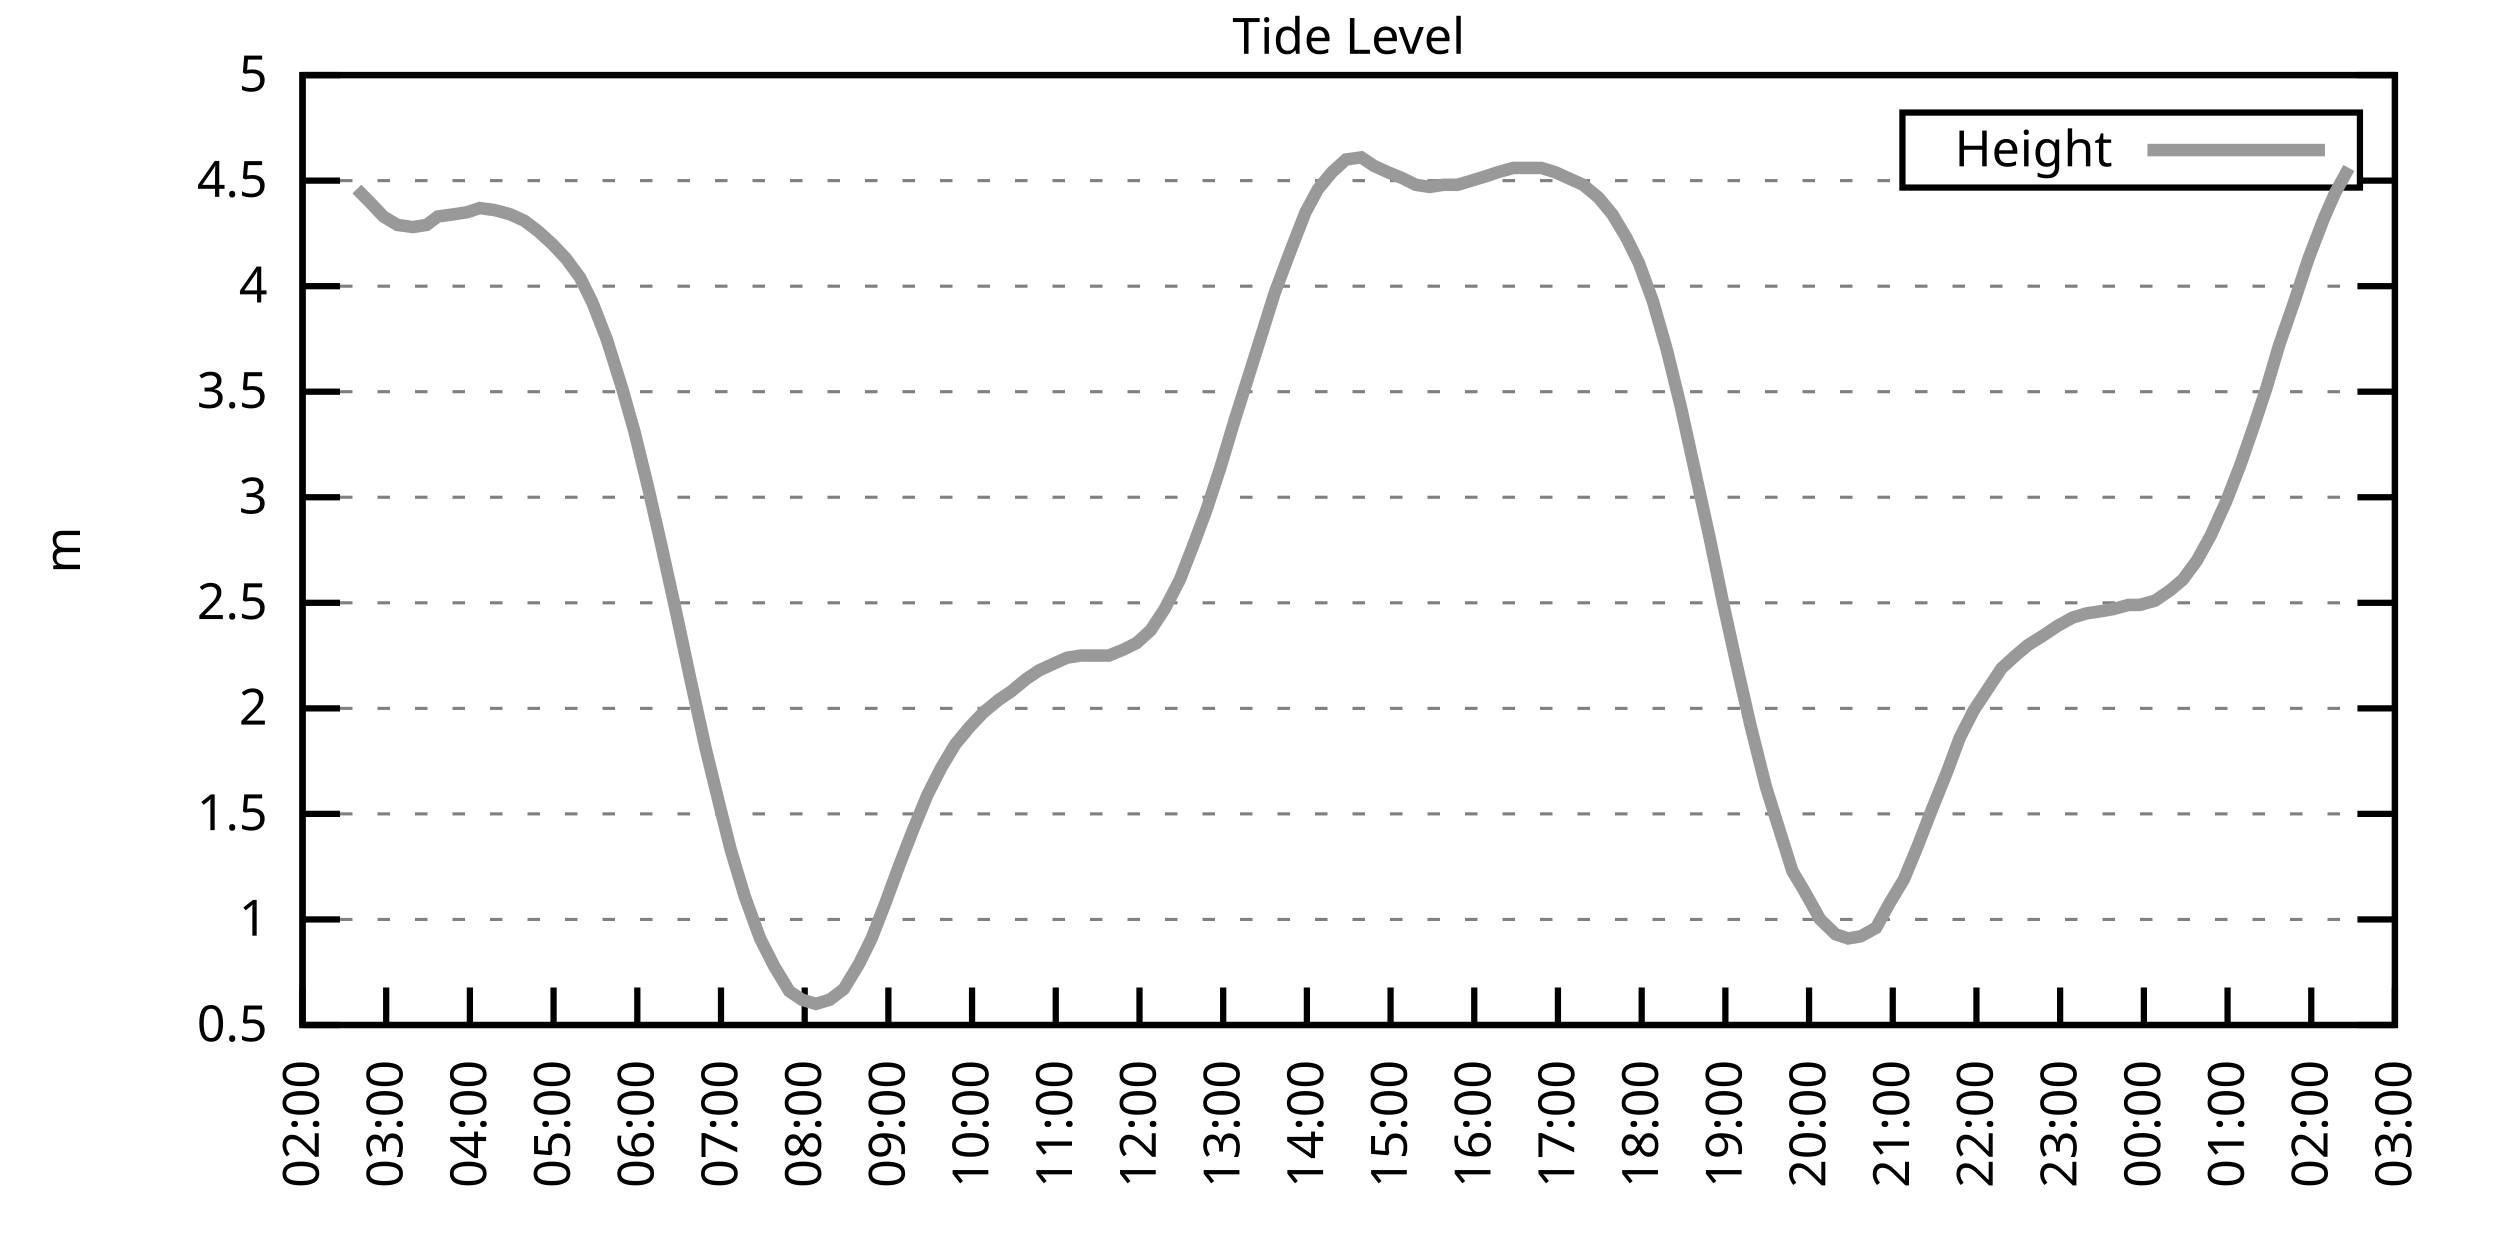
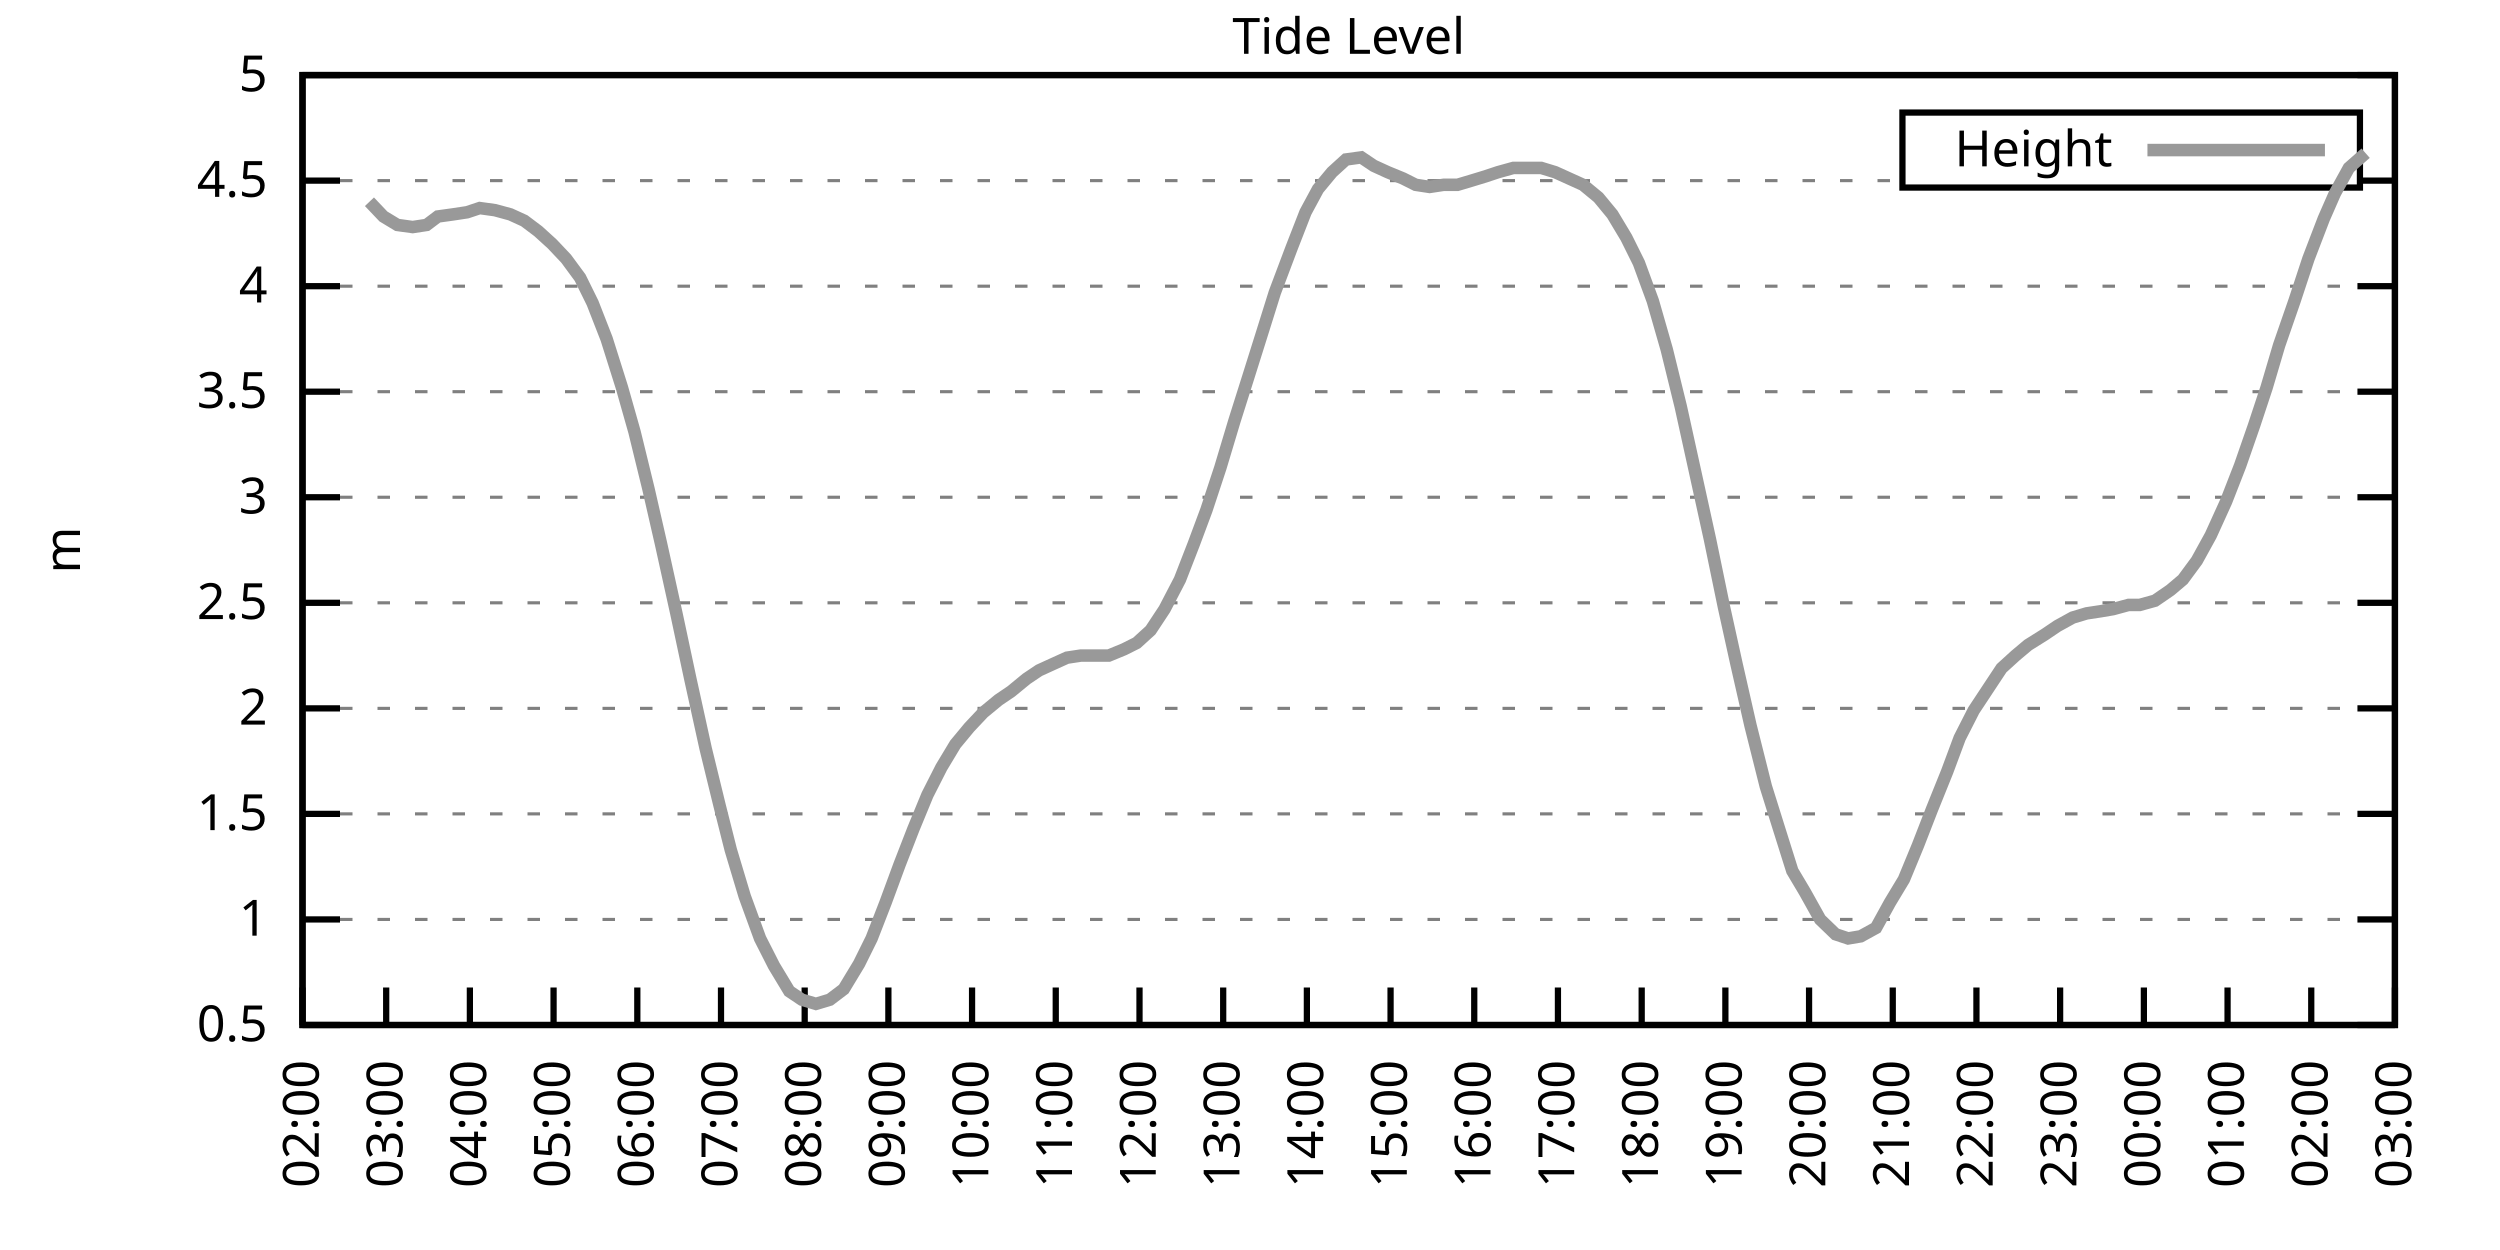
<svg xmlns="http://www.w3.org/2000/svg" xmlns:xlink="http://www.w3.org/1999/xlink" width="400" height="200" viewBox="0 0 400 200">
  <g id="gnuplot_canvas">
    <rect x="0" y="0" width="400" height="200" fill="none" />
    <defs>
      <circle id="gpDot" r="0.5" stroke-width="0.5" stroke="currentColor" />
      <path id="gpPt0" stroke-width="0.333" stroke="currentColor" d="M-1,0 h2 M0,-1 v2" />
      <path id="gpPt1" stroke-width="0.333" stroke="currentColor" d="M-1,-1 L1,1 M1,-1 L-1,1" />
      <path id="gpPt2" stroke-width="0.333" stroke="currentColor" d="M-1,0 L1,0 M0,-1 L0,1 M-1,-1 L1,1 M-1,1 L1,-1" />
      <rect id="gpPt3" stroke-width="0.333" stroke="currentColor" x="-1" y="-1" width="2" height="2" />
      <rect id="gpPt4" stroke-width="0.333" stroke="currentColor" fill="currentColor" x="-1" y="-1" width="2" height="2" />
      <circle id="gpPt5" stroke-width="0.333" stroke="currentColor" cx="0" cy="0" r="1" />
      <use xlink:href="#gpPt5" id="gpPt6" fill="currentColor" stroke="none" />
      <path id="gpPt7" stroke-width="0.333" stroke="currentColor" d="M0,-1.33 L-1.33,0.67 L1.33,0.67 z" />
      <use xlink:href="#gpPt7" id="gpPt8" fill="currentColor" stroke="none" />
      <use xlink:href="#gpPt7" id="gpPt9" stroke="currentColor" transform="rotate(180)" />
      <use xlink:href="#gpPt9" id="gpPt10" fill="currentColor" stroke="none" />
      <use xlink:href="#gpPt3" id="gpPt11" stroke="currentColor" transform="rotate(45)" />
      <use xlink:href="#gpPt11" id="gpPt12" fill="currentColor" stroke="none" />
      <path id="gpPt13" stroke-width="0.333" stroke="currentColor" d="M0,1.330 L1.265,0.411 L0.782,-1.067 L-0.782,-1.076 L-1.265,0.411 z" />
      <use xlink:href="#gpPt13" id="gpPt14" fill="currentColor" stroke="none" />
      <filter id="textbox" filterUnits="objectBoundingBox" x="0" y="0" height="1" width="1">
        <feFlood flood-color="white" flood-opacity="1" result="bgnd" />
        <feComposite in="SourceGraphic" in2="bgnd" operator="atop" />
      </filter>
      <filter id="greybox" filterUnits="objectBoundingBox" x="0" y="0" height="1" width="1">
        <feFlood flood-color="lightgrey" flood-opacity="1" result="grey" />
        <feComposite in="SourceGraphic" in2="grey" operator="atop" />
      </filter>
    </defs>
    <g fill="none" color="white" stroke="currentColor" stroke-width="1.00" stroke-linecap="butt" stroke-linejoin="miter">
</g>
    <g fill="none" color="black" stroke="currentColor" stroke-width="1.00" stroke-linecap="butt" stroke-linejoin="miter">
      <g stroke="none" shape-rendering="crispEdges">
        <polygon fill="rgb(255, 255, 255)" points="48.40,164.00 383.18,164.00 383.18,12.02 48.40,12.02 " />
      </g>
    </g>
    <g fill="none" color="black" stroke="currentColor" stroke-width="1.00" stroke-linecap="butt" stroke-linejoin="miter">
</g>
    <g fill="none" color="black" stroke="black" stroke-width="0.50" stroke-linecap="butt" stroke-linejoin="miter">
</g>
    <g fill="none" color="gray" stroke="currentColor" stroke-width="0.50" stroke-linecap="butt" stroke-linejoin="miter">
      <path stroke="gray" stroke-dasharray="2,4" class="gridline" d="M48.40,164.00 L383.19,164.00  " />
    </g>
    <g fill="none" color="gray" stroke="gray" stroke-width="1.00" stroke-linecap="butt" stroke-linejoin="miter">
</g>
    <g fill="none" color="black" stroke="currentColor" stroke-width="1.00" stroke-linecap="butt" stroke-linejoin="miter">
      <path stroke="black" d="M48.40,164.00 L54.40,164.00 M383.19,164.00 L377.19,164.00  " />
      <g transform="translate(42.80,166.60)" stroke="none" fill="black" font-family="Sans" font-size="8.00" text-anchor="end">
        <text>
          <tspan font-family="Sans"> 0.5</tspan>
        </text>
      </g>
    </g>
    <g fill="none" color="black" stroke="currentColor" stroke-width="1.00" stroke-linecap="butt" stroke-linejoin="miter">
</g>
    <g fill="none" color="black" stroke="black" stroke-width="0.50" stroke-linecap="butt" stroke-linejoin="miter">
</g>
    <g fill="none" color="gray" stroke="currentColor" stroke-width="0.50" stroke-linecap="butt" stroke-linejoin="miter">
      <path stroke="gray" stroke-dasharray="2,4" class="gridline" d="M48.40,147.11 L383.19,147.11  " />
    </g>
    <g fill="none" color="gray" stroke="gray" stroke-width="1.00" stroke-linecap="butt" stroke-linejoin="miter">
</g>
    <g fill="none" color="black" stroke="currentColor" stroke-width="1.00" stroke-linecap="butt" stroke-linejoin="miter">
      <path stroke="black" d="M48.40,147.11 L54.40,147.11 M383.19,147.11 L377.19,147.11  " />
      <g transform="translate(42.80,149.71)" stroke="none" fill="black" font-family="Sans" font-size="8.00" text-anchor="end">
        <text>
          <tspan font-family="Sans"> 1</tspan>
        </text>
      </g>
    </g>
    <g fill="none" color="black" stroke="currentColor" stroke-width="1.00" stroke-linecap="butt" stroke-linejoin="miter">
</g>
    <g fill="none" color="black" stroke="black" stroke-width="0.50" stroke-linecap="butt" stroke-linejoin="miter">
</g>
    <g fill="none" color="gray" stroke="currentColor" stroke-width="0.50" stroke-linecap="butt" stroke-linejoin="miter">
      <path stroke="gray" stroke-dasharray="2,4" class="gridline" d="M48.40,130.22 L383.19,130.22  " />
    </g>
    <g fill="none" color="gray" stroke="gray" stroke-width="1.00" stroke-linecap="butt" stroke-linejoin="miter">
</g>
    <g fill="none" color="black" stroke="currentColor" stroke-width="1.00" stroke-linecap="butt" stroke-linejoin="miter">
      <path stroke="black" d="M48.40,130.22 L54.40,130.22 M383.19,130.22 L377.19,130.22  " />
      <g transform="translate(42.80,132.82)" stroke="none" fill="black" font-family="Sans" font-size="8.00" text-anchor="end">
        <text>
          <tspan font-family="Sans"> 1.5</tspan>
        </text>
      </g>
    </g>
    <g fill="none" color="black" stroke="currentColor" stroke-width="1.00" stroke-linecap="butt" stroke-linejoin="miter">
</g>
    <g fill="none" color="black" stroke="black" stroke-width="0.50" stroke-linecap="butt" stroke-linejoin="miter">
</g>
    <g fill="none" color="gray" stroke="currentColor" stroke-width="0.50" stroke-linecap="butt" stroke-linejoin="miter">
      <path stroke="gray" stroke-dasharray="2,4" class="gridline" d="M48.40,113.34 L383.19,113.34  " />
    </g>
    <g fill="none" color="gray" stroke="gray" stroke-width="1.00" stroke-linecap="butt" stroke-linejoin="miter">
</g>
    <g fill="none" color="black" stroke="currentColor" stroke-width="1.00" stroke-linecap="butt" stroke-linejoin="miter">
      <path stroke="black" d="M48.40,113.34 L54.40,113.34 M383.19,113.34 L377.19,113.34  " />
      <g transform="translate(42.80,115.94)" stroke="none" fill="black" font-family="Sans" font-size="8.00" text-anchor="end">
        <text>
          <tspan font-family="Sans"> 2</tspan>
        </text>
      </g>
    </g>
    <g fill="none" color="black" stroke="currentColor" stroke-width="1.00" stroke-linecap="butt" stroke-linejoin="miter">
</g>
    <g fill="none" color="black" stroke="black" stroke-width="0.50" stroke-linecap="butt" stroke-linejoin="miter">
</g>
    <g fill="none" color="gray" stroke="currentColor" stroke-width="0.50" stroke-linecap="butt" stroke-linejoin="miter">
      <path stroke="gray" stroke-dasharray="2,4" class="gridline" d="M48.40,96.45 L383.19,96.45  " />
    </g>
    <g fill="none" color="gray" stroke="gray" stroke-width="1.00" stroke-linecap="butt" stroke-linejoin="miter">
</g>
    <g fill="none" color="black" stroke="currentColor" stroke-width="1.00" stroke-linecap="butt" stroke-linejoin="miter">
      <path stroke="black" d="M48.40,96.45 L54.40,96.45 M383.19,96.45 L377.19,96.45  " />
      <g transform="translate(42.80,99.05)" stroke="none" fill="black" font-family="Sans" font-size="8.00" text-anchor="end">
        <text>
          <tspan font-family="Sans"> 2.5</tspan>
        </text>
      </g>
    </g>
    <g fill="none" color="black" stroke="currentColor" stroke-width="1.00" stroke-linecap="butt" stroke-linejoin="miter">
</g>
    <g fill="none" color="black" stroke="black" stroke-width="0.50" stroke-linecap="butt" stroke-linejoin="miter">
</g>
    <g fill="none" color="gray" stroke="currentColor" stroke-width="0.50" stroke-linecap="butt" stroke-linejoin="miter">
      <path stroke="gray" stroke-dasharray="2,4" class="gridline" d="M48.40,79.56 L383.19,79.56  " />
    </g>
    <g fill="none" color="gray" stroke="gray" stroke-width="1.00" stroke-linecap="butt" stroke-linejoin="miter">
</g>
    <g fill="none" color="black" stroke="currentColor" stroke-width="1.00" stroke-linecap="butt" stroke-linejoin="miter">
      <path stroke="black" d="M48.40,79.56 L54.40,79.56 M383.19,79.56 L377.19,79.56  " />
      <g transform="translate(42.80,82.16)" stroke="none" fill="black" font-family="Sans" font-size="8.00" text-anchor="end">
        <text>
          <tspan font-family="Sans"> 3</tspan>
        </text>
      </g>
    </g>
    <g fill="none" color="black" stroke="currentColor" stroke-width="1.00" stroke-linecap="butt" stroke-linejoin="miter">
</g>
    <g fill="none" color="black" stroke="black" stroke-width="0.50" stroke-linecap="butt" stroke-linejoin="miter">
</g>
    <g fill="none" color="gray" stroke="currentColor" stroke-width="0.50" stroke-linecap="butt" stroke-linejoin="miter">
      <path stroke="gray" stroke-dasharray="2,4" class="gridline" d="M48.40,62.67 L383.19,62.67  " />
    </g>
    <g fill="none" color="gray" stroke="gray" stroke-width="1.00" stroke-linecap="butt" stroke-linejoin="miter">
</g>
    <g fill="none" color="black" stroke="currentColor" stroke-width="1.00" stroke-linecap="butt" stroke-linejoin="miter">
      <path stroke="black" d="M48.40,62.67 L54.40,62.67 M383.19,62.67 L377.19,62.67  " />
      <g transform="translate(42.80,65.27)" stroke="none" fill="black" font-family="Sans" font-size="8.00" text-anchor="end">
        <text>
          <tspan font-family="Sans"> 3.5</tspan>
        </text>
      </g>
    </g>
    <g fill="none" color="black" stroke="currentColor" stroke-width="1.00" stroke-linecap="butt" stroke-linejoin="miter">
</g>
    <g fill="none" color="black" stroke="black" stroke-width="0.50" stroke-linecap="butt" stroke-linejoin="miter">
</g>
    <g fill="none" color="gray" stroke="currentColor" stroke-width="0.50" stroke-linecap="butt" stroke-linejoin="miter">
      <path stroke="gray" stroke-dasharray="2,4" class="gridline" d="M48.40,45.79 L383.19,45.79  " />
    </g>
    <g fill="none" color="gray" stroke="gray" stroke-width="1.00" stroke-linecap="butt" stroke-linejoin="miter">
</g>
    <g fill="none" color="black" stroke="currentColor" stroke-width="1.00" stroke-linecap="butt" stroke-linejoin="miter">
      <path stroke="black" d="M48.40,45.79 L54.40,45.79 M383.19,45.79 L377.19,45.79  " />
      <g transform="translate(42.80,48.39)" stroke="none" fill="black" font-family="Sans" font-size="8.00" text-anchor="end">
        <text>
          <tspan font-family="Sans"> 4</tspan>
        </text>
      </g>
    </g>
    <g fill="none" color="black" stroke="currentColor" stroke-width="1.00" stroke-linecap="butt" stroke-linejoin="miter">
</g>
    <g fill="none" color="black" stroke="black" stroke-width="0.50" stroke-linecap="butt" stroke-linejoin="miter">
</g>
    <g fill="none" color="gray" stroke="currentColor" stroke-width="0.50" stroke-linecap="butt" stroke-linejoin="miter">
      <path stroke="gray" stroke-dasharray="2,4" class="gridline" d="M48.40,28.90 L304.39,28.90 M377.59,28.90 L383.19,28.90  " />
    </g>
    <g fill="none" color="gray" stroke="gray" stroke-width="1.00" stroke-linecap="butt" stroke-linejoin="miter">
</g>
    <g fill="none" color="black" stroke="currentColor" stroke-width="1.00" stroke-linecap="butt" stroke-linejoin="miter">
      <path stroke="black" d="M48.40,28.90 L54.40,28.90 M383.19,28.90 L377.19,28.90  " />
      <g transform="translate(42.80,31.50)" stroke="none" fill="black" font-family="Sans" font-size="8.00" text-anchor="end">
        <text>
          <tspan font-family="Sans"> 4.5</tspan>
        </text>
      </g>
    </g>
    <g fill="none" color="black" stroke="currentColor" stroke-width="1.00" stroke-linecap="butt" stroke-linejoin="miter">
</g>
    <g fill="none" color="black" stroke="black" stroke-width="0.50" stroke-linecap="butt" stroke-linejoin="miter">
</g>
    <g fill="none" color="gray" stroke="currentColor" stroke-width="0.50" stroke-linecap="butt" stroke-linejoin="miter">
      <path stroke="gray" stroke-dasharray="2,4" class="gridline" d="M48.40,12.01 L383.19,12.01  " />
    </g>
    <g fill="none" color="gray" stroke="gray" stroke-width="1.00" stroke-linecap="butt" stroke-linejoin="miter">
</g>
    <g fill="none" color="black" stroke="currentColor" stroke-width="1.00" stroke-linecap="butt" stroke-linejoin="miter">
      <path stroke="black" d="M48.40,12.01 L54.40,12.01 M383.19,12.01 L377.19,12.01  " />
      <g transform="translate(42.80,14.61)" stroke="none" fill="black" font-family="Sans" font-size="8.00" text-anchor="end">
        <text>
          <tspan font-family="Sans"> 5</tspan>
        </text>
      </g>
    </g>
    <g fill="none" color="black" stroke="currentColor" stroke-width="1.00" stroke-linecap="butt" stroke-linejoin="miter">
      <path stroke="black" d="M48.40,164.00 L48.40,158.00  " />
      <g transform="translate(51.00,169.60) rotate(270.00)" stroke="none" fill="black" font-family="Sans" font-size="8.00" text-anchor="end">
        <text>
          <tspan font-family="Sans">02:00</tspan>
        </text>
      </g>
    </g>
    <g fill="none" color="black" stroke="currentColor" stroke-width="1.00" stroke-linecap="butt" stroke-linejoin="miter">
      <path stroke="black" d="M61.79,164.00 L61.79,158.00  " />
      <g transform="translate(64.39,169.60) rotate(270.00)" stroke="none" fill="black" font-family="Sans" font-size="8.00" text-anchor="end">
        <text>
          <tspan font-family="Sans">03:00</tspan>
        </text>
      </g>
    </g>
    <g fill="none" color="black" stroke="currentColor" stroke-width="1.00" stroke-linecap="butt" stroke-linejoin="miter">
      <path stroke="black" d="M75.18,164.00 L75.18,158.00  " />
      <g transform="translate(77.78,169.60) rotate(270.00)" stroke="none" fill="black" font-family="Sans" font-size="8.00" text-anchor="end">
        <text>
          <tspan font-family="Sans">04:00</tspan>
        </text>
      </g>
    </g>
    <g fill="none" color="black" stroke="currentColor" stroke-width="1.00" stroke-linecap="butt" stroke-linejoin="miter">
      <path stroke="black" d="M88.57,164.00 L88.57,158.00  " />
      <g transform="translate(91.17,169.60) rotate(270.00)" stroke="none" fill="black" font-family="Sans" font-size="8.00" text-anchor="end">
        <text>
          <tspan font-family="Sans">05:00</tspan>
        </text>
      </g>
    </g>
    <g fill="none" color="black" stroke="currentColor" stroke-width="1.00" stroke-linecap="butt" stroke-linejoin="miter">
      <path stroke="black" d="M101.97,164.00 L101.97,158.00  " />
      <g transform="translate(104.57,169.60) rotate(270.00)" stroke="none" fill="black" font-family="Sans" font-size="8.00" text-anchor="end">
        <text>
          <tspan font-family="Sans">06:00</tspan>
        </text>
      </g>
    </g>
    <g fill="none" color="black" stroke="currentColor" stroke-width="1.00" stroke-linecap="butt" stroke-linejoin="miter">
      <path stroke="black" d="M115.36,164.00 L115.36,158.00  " />
      <g transform="translate(117.96,169.60) rotate(270.00)" stroke="none" fill="black" font-family="Sans" font-size="8.00" text-anchor="end">
        <text>
          <tspan font-family="Sans">07:00</tspan>
        </text>
      </g>
    </g>
    <g fill="none" color="black" stroke="currentColor" stroke-width="1.00" stroke-linecap="butt" stroke-linejoin="miter">
      <path stroke="black" d="M128.75,164.00 L128.75,158.00  " />
      <g transform="translate(131.35,169.60) rotate(270.00)" stroke="none" fill="black" font-family="Sans" font-size="8.00" text-anchor="end">
        <text>
          <tspan font-family="Sans">08:00</tspan>
        </text>
      </g>
    </g>
    <g fill="none" color="black" stroke="currentColor" stroke-width="1.00" stroke-linecap="butt" stroke-linejoin="miter">
      <path stroke="black" d="M142.14,164.00 L142.14,158.00  " />
      <g transform="translate(144.74,169.60) rotate(270.00)" stroke="none" fill="black" font-family="Sans" font-size="8.00" text-anchor="end">
        <text>
          <tspan font-family="Sans">09:00</tspan>
        </text>
      </g>
    </g>
    <g fill="none" color="black" stroke="currentColor" stroke-width="1.00" stroke-linecap="butt" stroke-linejoin="miter">
      <path stroke="black" d="M155.53,164.00 L155.53,158.00  " />
      <g transform="translate(158.13,169.60) rotate(270.00)" stroke="none" fill="black" font-family="Sans" font-size="8.00" text-anchor="end">
        <text>
          <tspan font-family="Sans">10:00</tspan>
        </text>
      </g>
    </g>
    <g fill="none" color="black" stroke="currentColor" stroke-width="1.00" stroke-linecap="butt" stroke-linejoin="miter">
      <path stroke="black" d="M168.92,164.00 L168.92,158.00  " />
      <g transform="translate(171.52,169.60) rotate(270.00)" stroke="none" fill="black" font-family="Sans" font-size="8.00" text-anchor="end">
        <text>
          <tspan font-family="Sans">11:00</tspan>
        </text>
      </g>
    </g>
    <g fill="none" color="black" stroke="currentColor" stroke-width="1.00" stroke-linecap="butt" stroke-linejoin="miter">
      <path stroke="black" d="M182.32,164.00 L182.32,158.00  " />
      <g transform="translate(184.92,169.60) rotate(270.00)" stroke="none" fill="black" font-family="Sans" font-size="8.00" text-anchor="end">
        <text>
          <tspan font-family="Sans">12:00</tspan>
        </text>
      </g>
    </g>
    <g fill="none" color="black" stroke="currentColor" stroke-width="1.00" stroke-linecap="butt" stroke-linejoin="miter">
      <path stroke="black" d="M195.71,164.00 L195.71,158.00  " />
      <g transform="translate(198.31,169.60) rotate(270.00)" stroke="none" fill="black" font-family="Sans" font-size="8.00" text-anchor="end">
        <text>
          <tspan font-family="Sans">13:00</tspan>
        </text>
      </g>
    </g>
    <g fill="none" color="black" stroke="currentColor" stroke-width="1.00" stroke-linecap="butt" stroke-linejoin="miter">
      <path stroke="black" d="M209.10,164.00 L209.10,158.00  " />
      <g transform="translate(211.70,169.60) rotate(270.00)" stroke="none" fill="black" font-family="Sans" font-size="8.00" text-anchor="end">
        <text>
          <tspan font-family="Sans">14:00</tspan>
        </text>
      </g>
    </g>
    <g fill="none" color="black" stroke="currentColor" stroke-width="1.00" stroke-linecap="butt" stroke-linejoin="miter">
      <path stroke="black" d="M222.49,164.00 L222.49,158.00  " />
      <g transform="translate(225.09,169.60) rotate(270.00)" stroke="none" fill="black" font-family="Sans" font-size="8.00" text-anchor="end">
        <text>
          <tspan font-family="Sans">15:00</tspan>
        </text>
      </g>
    </g>
    <g fill="none" color="black" stroke="currentColor" stroke-width="1.00" stroke-linecap="butt" stroke-linejoin="miter">
      <path stroke="black" d="M235.88,164.00 L235.88,158.00  " />
      <g transform="translate(238.48,169.60) rotate(270.00)" stroke="none" fill="black" font-family="Sans" font-size="8.00" text-anchor="end">
        <text>
          <tspan font-family="Sans">16:00</tspan>
        </text>
      </g>
    </g>
    <g fill="none" color="black" stroke="currentColor" stroke-width="1.00" stroke-linecap="butt" stroke-linejoin="miter">
      <path stroke="black" d="M249.27,164.00 L249.27,158.00  " />
      <g transform="translate(251.87,169.60) rotate(270.00)" stroke="none" fill="black" font-family="Sans" font-size="8.00" text-anchor="end">
        <text>
          <tspan font-family="Sans">17:00</tspan>
        </text>
      </g>
    </g>
    <g fill="none" color="black" stroke="currentColor" stroke-width="1.00" stroke-linecap="butt" stroke-linejoin="miter">
      <path stroke="black" d="M262.67,164.00 L262.67,158.00  " />
      <g transform="translate(265.27,169.60) rotate(270.00)" stroke="none" fill="black" font-family="Sans" font-size="8.00" text-anchor="end">
        <text>
          <tspan font-family="Sans">18:00</tspan>
        </text>
      </g>
    </g>
    <g fill="none" color="black" stroke="currentColor" stroke-width="1.00" stroke-linecap="butt" stroke-linejoin="miter">
      <path stroke="black" d="M276.06,164.00 L276.06,158.00  " />
      <g transform="translate(278.66,169.60) rotate(270.00)" stroke="none" fill="black" font-family="Sans" font-size="8.00" text-anchor="end">
        <text>
          <tspan font-family="Sans">19:00</tspan>
        </text>
      </g>
    </g>
    <g fill="none" color="black" stroke="currentColor" stroke-width="1.00" stroke-linecap="butt" stroke-linejoin="miter">
      <path stroke="black" d="M289.45,164.00 L289.45,158.00  " />
      <g transform="translate(292.05,169.60) rotate(270.00)" stroke="none" fill="black" font-family="Sans" font-size="8.00" text-anchor="end">
        <text>
          <tspan font-family="Sans">20:00</tspan>
        </text>
      </g>
    </g>
    <g fill="none" color="black" stroke="currentColor" stroke-width="1.00" stroke-linecap="butt" stroke-linejoin="miter">
      <path stroke="black" d="M302.84,164.00 L302.84,158.00  " />
      <g transform="translate(305.44,169.60) rotate(270.00)" stroke="none" fill="black" font-family="Sans" font-size="8.00" text-anchor="end">
        <text>
          <tspan font-family="Sans">21:00</tspan>
        </text>
      </g>
    </g>
    <g fill="none" color="black" stroke="currentColor" stroke-width="1.00" stroke-linecap="butt" stroke-linejoin="miter">
      <path stroke="black" d="M316.23,164.00 L316.23,158.00  " />
      <g transform="translate(318.83,169.60) rotate(270.00)" stroke="none" fill="black" font-family="Sans" font-size="8.00" text-anchor="end">
        <text>
          <tspan font-family="Sans">22:00</tspan>
        </text>
      </g>
    </g>
    <g fill="none" color="black" stroke="currentColor" stroke-width="1.00" stroke-linecap="butt" stroke-linejoin="miter">
      <path stroke="black" d="M329.62,164.00 L329.62,158.00  " />
      <g transform="translate(332.22,169.60) rotate(270.00)" stroke="none" fill="black" font-family="Sans" font-size="8.00" text-anchor="end">
        <text>
          <tspan font-family="Sans">23:00</tspan>
        </text>
      </g>
    </g>
    <g fill="none" color="black" stroke="currentColor" stroke-width="1.00" stroke-linecap="butt" stroke-linejoin="miter">
      <path stroke="black" d="M343.02,164.00 L343.02,158.00  " />
      <g transform="translate(345.62,169.60) rotate(270.00)" stroke="none" fill="black" font-family="Sans" font-size="8.00" text-anchor="end">
        <text>
          <tspan font-family="Sans">00:00</tspan>
        </text>
      </g>
    </g>
    <g fill="none" color="black" stroke="currentColor" stroke-width="1.00" stroke-linecap="butt" stroke-linejoin="miter">
      <path stroke="black" d="M356.41,164.00 L356.41,158.00  " />
      <g transform="translate(359.01,169.60) rotate(270.00)" stroke="none" fill="black" font-family="Sans" font-size="8.00" text-anchor="end">
        <text>
          <tspan font-family="Sans">01:00</tspan>
        </text>
      </g>
    </g>
    <g fill="none" color="black" stroke="currentColor" stroke-width="1.00" stroke-linecap="butt" stroke-linejoin="miter">
      <path stroke="black" d="M369.80,164.00 L369.80,158.00  " />
      <g transform="translate(372.40,169.60) rotate(270.00)" stroke="none" fill="black" font-family="Sans" font-size="8.00" text-anchor="end">
        <text>
          <tspan font-family="Sans">02:00</tspan>
        </text>
      </g>
    </g>
    <g fill="none" color="black" stroke="currentColor" stroke-width="1.00" stroke-linecap="butt" stroke-linejoin="miter">
      <path stroke="black" d="M383.19,164.00 L383.19,158.00  " />
      <g transform="translate(385.79,169.60) rotate(270.00)" stroke="none" fill="black" font-family="Sans" font-size="8.00" text-anchor="end">
        <text>
          <tspan font-family="Sans">03:00</tspan>
        </text>
      </g>
    </g>
    <g fill="none" color="black" stroke="currentColor" stroke-width="1.00" stroke-linecap="butt" stroke-linejoin="miter">
</g>
    <g fill="none" color="black" stroke="currentColor" stroke-width="1.00" stroke-linecap="butt" stroke-linejoin="miter">
      <path stroke="black" d="M48.40,12.01 L48.40,164.00 L383.19,164.00 L383.19,12.01 L48.40,12.01 Z  " />
    </g>
    <g fill="none" color="black" stroke="currentColor" stroke-width="1.00" stroke-linecap="butt" stroke-linejoin="miter">
</g>
    <g fill="none" color="black" stroke="currentColor" stroke-width="1.00" stroke-linecap="butt" stroke-linejoin="miter">
      <path stroke="black" d="M304.39,30.01 L304.39,18.01 L377.59,18.01 L377.59,30.01 L304.39,30.01 Z  " />
    </g>
    <g id="Tide_level_plot_1">
      <g fill="none" color="white" stroke="black" stroke-width="2.00" stroke-linecap="butt" stroke-linejoin="miter">
</g>
      <g fill="none" color="black" stroke="currentColor" stroke-width="2.00" stroke-linecap="butt" stroke-linejoin="miter">
        <g transform="translate(337.99,26.61)" stroke="none" fill="black" font-family="Sans" font-size="8.00" text-anchor="end">
          <text>
            <tspan font-family="Sans">Height</tspan>
          </text>
        </g>
      </g>
      <g fill="none" color="black" stroke="currentColor" stroke-width="2.00" stroke-linecap="butt" stroke-linejoin="miter">
-         <path stroke="rgb(153, 153, 153)" d="M343.59,24.01 L371.99,24.01 M57.10,30.25 L59.11,32.28 L61.35,34.64 L63.58,35.99 L66.03,36.33 L68.26,35.99   L70.05,34.64 L72.50,34.30 L74.74,33.96 L76.75,33.29 L79.20,33.63 L81.66,34.30 L83.89,35.32 L86.12,37.00   L88.35,39.03 L90.58,41.39 L92.82,44.43 L94.82,48.49 L97.06,54.23 L99.51,62.00 L101.52,69.09 L103.75,78.21   L105.76,86.99 L108.22,98.14 L110.45,108.61 L112.90,119.75 L115.13,128.87 L116.92,135.97 L119.15,143.40 L121.61,150.15   L123.84,154.54 L126.29,158.60 L128.30,159.95 L130.54,160.62 L132.77,159.95 L135.00,158.26 L137.45,154.21 L139.46,150.15   L141.69,144.41 L143.93,138.33 L146.16,132.59 L148.39,127.18 L150.62,122.79 L152.85,119.08 L155.09,116.38 L157.32,114.01   L159.77,111.99 L161.78,110.63 L164.24,108.61 L166.25,107.26 L168.48,106.24 L170.71,105.23 L172.94,104.89 L175.40,104.89   L177.41,104.89 L179.86,103.88 L181.87,102.87 L184.10,100.84 L186.33,97.46 L188.79,92.73 L191.02,86.99 L193.03,81.59   L195.26,74.83 L197.49,67.40 L199.73,60.31 L201.96,53.22 L203.97,46.80 L206.64,39.71 L208.88,33.96 L210.88,30.25   L213.12,27.55 L215.35,25.52 L217.80,25.18 L219.81,26.53 L222.04,27.55 L224.50,28.56 L226.51,29.57 L228.74,29.91   L230.97,29.57 L233.20,29.57 L235.44,28.90 L237.67,28.22 L239.68,27.55 L242.13,26.87 L244.36,26.87 L246.60,26.87   L248.83,27.55 L251.06,28.56 L253.29,29.57 L255.75,31.60 L257.98,34.30 L260.21,38.02 L262.22,42.07 L264.45,48.15   L266.68,55.92 L268.92,65.04 L271.15,75.17 L273.60,86.32 L275.83,97.12 L277.84,106.24 L280.07,116.04 L282.53,125.83   L284.54,132.25 L286.77,139.34 L288.78,142.72 L291.23,147.11 L293.69,149.48 L295.70,150.15 L297.71,149.81 L300.16,148.46   L302.39,144.41 L304.63,140.69 L306.86,135.29 L309.09,129.55 L311.54,123.47 L313.55,118.07 L315.79,113.67 L318.24,109.96   L320.25,106.92 L322.48,104.89 L324.49,103.20 L327.17,101.52 L329.18,100.16 L331.63,98.81 L333.86,98.14 L336.10,97.80   L338.10,97.46 L340.56,96.79 L342.35,96.79 L344.80,96.11 L347.26,94.42 L349.26,92.73 L351.50,89.69 L353.73,85.64   L356.18,80.24 L358.42,74.49 L360.65,68.08 L362.66,62.00 L364.66,55.24 L367.12,48.15 L369.35,41.39 L371.81,34.98   L373.59,30.92 L375.82,26.87  " />
+         <path stroke="rgb(153, 153, 153)" d="M343.59,24.01 L371.99,24.01 M59.11,32.28 L61.35,34.64 L63.58,35.99 L66.03,36.33 L68.26,35.99 L70.05,34.64   L72.50,34.30 L74.74,33.96 L76.75,33.29 L79.20,33.63 L81.66,34.30 L83.89,35.32 L86.12,37.00 L88.35,39.03   L90.58,41.39 L92.82,44.43 L94.82,48.49 L97.06,54.23 L99.51,62.00 L101.52,69.09 L103.75,78.21 L105.76,86.99   L108.22,98.14 L110.45,108.61 L112.90,119.75 L115.13,128.87 L116.92,135.97 L119.15,143.40 L121.61,150.15 L123.84,154.54   L126.29,158.60 L128.30,159.95 L130.54,160.62 L132.77,159.95 L135.00,158.26 L137.45,154.21 L139.46,150.15 L141.69,144.41   L143.93,138.33 L146.16,132.59 L148.39,127.18 L150.62,122.79 L152.85,119.08 L155.09,116.38 L157.32,114.01 L159.77,111.99   L161.78,110.63 L164.24,108.61 L166.25,107.26 L168.48,106.24 L170.71,105.23 L172.94,104.89 L175.40,104.89 L177.41,104.89   L179.86,103.88 L181.87,102.87 L184.10,100.84 L186.33,97.46 L188.79,92.73 L191.02,86.99 L193.03,81.59 L195.26,74.83   L197.49,67.40 L199.73,60.31 L201.96,53.22 L203.97,46.80 L206.64,39.71 L208.88,33.96 L210.88,30.25 L213.12,27.55   L215.35,25.52 L217.80,25.18 L219.81,26.53 L222.04,27.55 L224.50,28.56 L226.51,29.57 L228.74,29.91 L230.97,29.57   L233.20,29.57 L235.44,28.90 L237.67,28.22 L239.68,27.55 L242.13,26.87 L244.36,26.87 L246.60,26.87 L248.83,27.55   L251.06,28.56 L253.29,29.57 L255.75,31.60 L257.98,34.30 L260.21,38.02 L262.22,42.07 L264.45,48.15 L266.68,55.92   L268.92,65.04 L271.15,75.17 L273.60,86.32 L275.83,97.12 L277.84,106.24 L280.07,116.04 L282.53,125.83 L284.54,132.25   L286.77,139.34 L288.78,142.72 L291.23,147.11 L293.69,149.48 L295.70,150.15 L297.71,149.81 L300.16,148.46 L302.39,144.41   L304.63,140.69 L306.86,135.29 L309.09,129.55 L311.54,123.47 L313.55,118.07 L315.79,113.67 L318.24,109.96 L320.25,106.92   L322.48,104.89 L324.49,103.20 L327.17,101.52 L329.18,100.16 L331.63,98.81 L333.86,98.14 L336.10,97.80 L338.10,97.46   L340.56,96.79 L342.35,96.79 L344.80,96.11 L347.26,94.42 L349.26,92.73 L351.50,89.69 L353.73,85.64 L356.18,80.24   L358.42,74.49 L360.65,68.08 L362.66,62.00 L364.66,55.24 L367.12,48.15 L369.35,41.39 L371.81,34.98 L373.59,30.92   L375.82,26.87 L378.50,24.51  " />
      </g>
    </g>
    <g fill="none" color="black" stroke="currentColor" stroke-width="2.00" stroke-linecap="butt" stroke-linejoin="miter">
</g>
    <g fill="none" color="black" stroke="black" stroke-width="1.00" stroke-linecap="butt" stroke-linejoin="miter">
</g>
    <g fill="none" color="black" stroke="currentColor" stroke-width="1.00" stroke-linecap="butt" stroke-linejoin="miter">
      <path stroke="black" d="M48.40,12.01 L48.40,164.00 L383.19,164.00 L383.19,12.01 L48.40,12.01 Z  " />
      <g transform="translate(12.80,88.01) rotate(270.00)" stroke="none" fill="black" font-family="Sans" font-size="8.00" text-anchor="middle">
        <text>
          <tspan font-family="Sans">m</tspan>
        </text>
      </g>
    </g>
    <g fill="none" color="black" stroke="currentColor" stroke-width="1.00" stroke-linecap="butt" stroke-linejoin="miter">
</g>
    <g fill="none" color="black" stroke="currentColor" stroke-width="1.00" stroke-linecap="butt" stroke-linejoin="miter">
      <g transform="translate(215.79,8.61)" stroke="none" fill="black" font-family="Sans" font-size="8.00" text-anchor="middle">
        <text>
          <tspan font-family="Sans">Tide Level</tspan>
        </text>
      </g>
    </g>
    <g fill="none" color="black" stroke="currentColor" stroke-width="1.00" stroke-linecap="butt" stroke-linejoin="miter">
</g>
  </g>
</svg>
